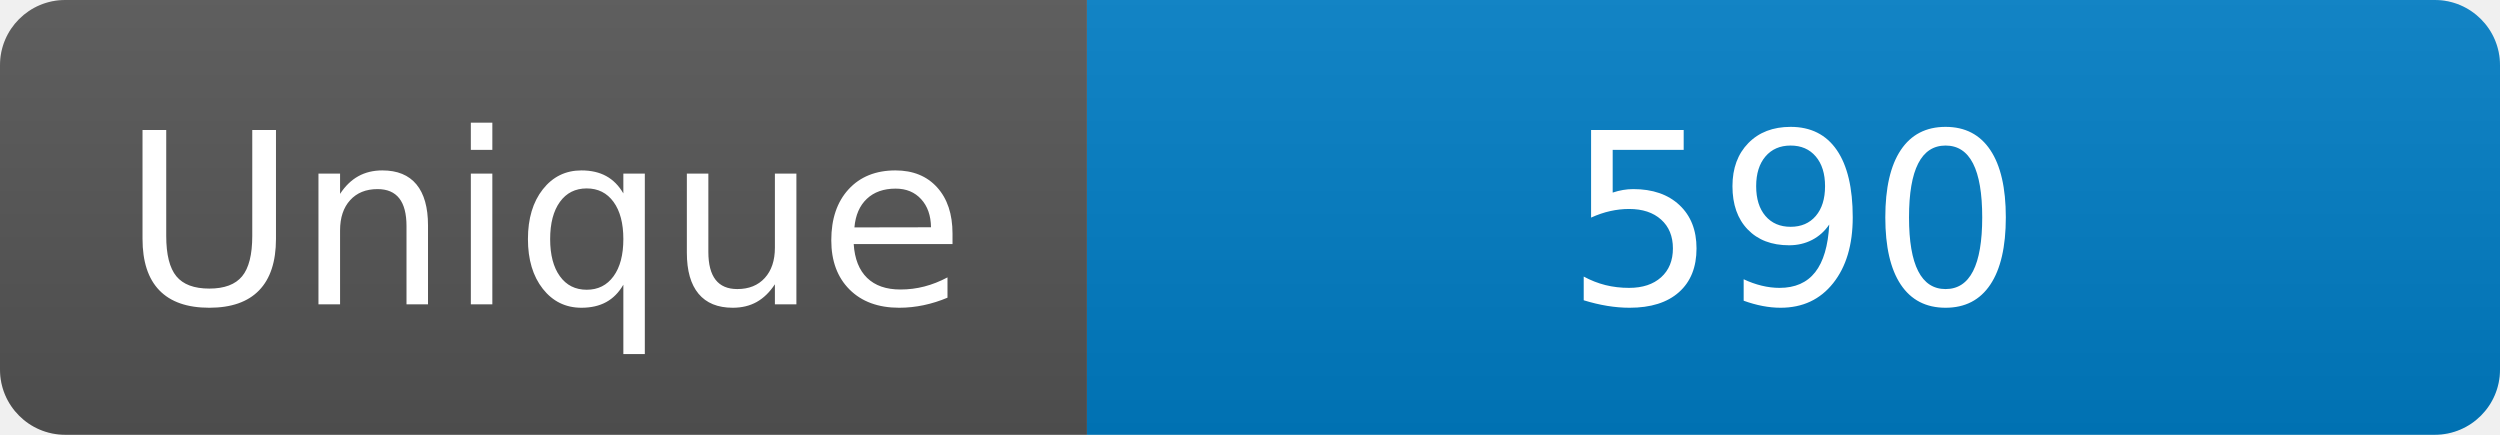
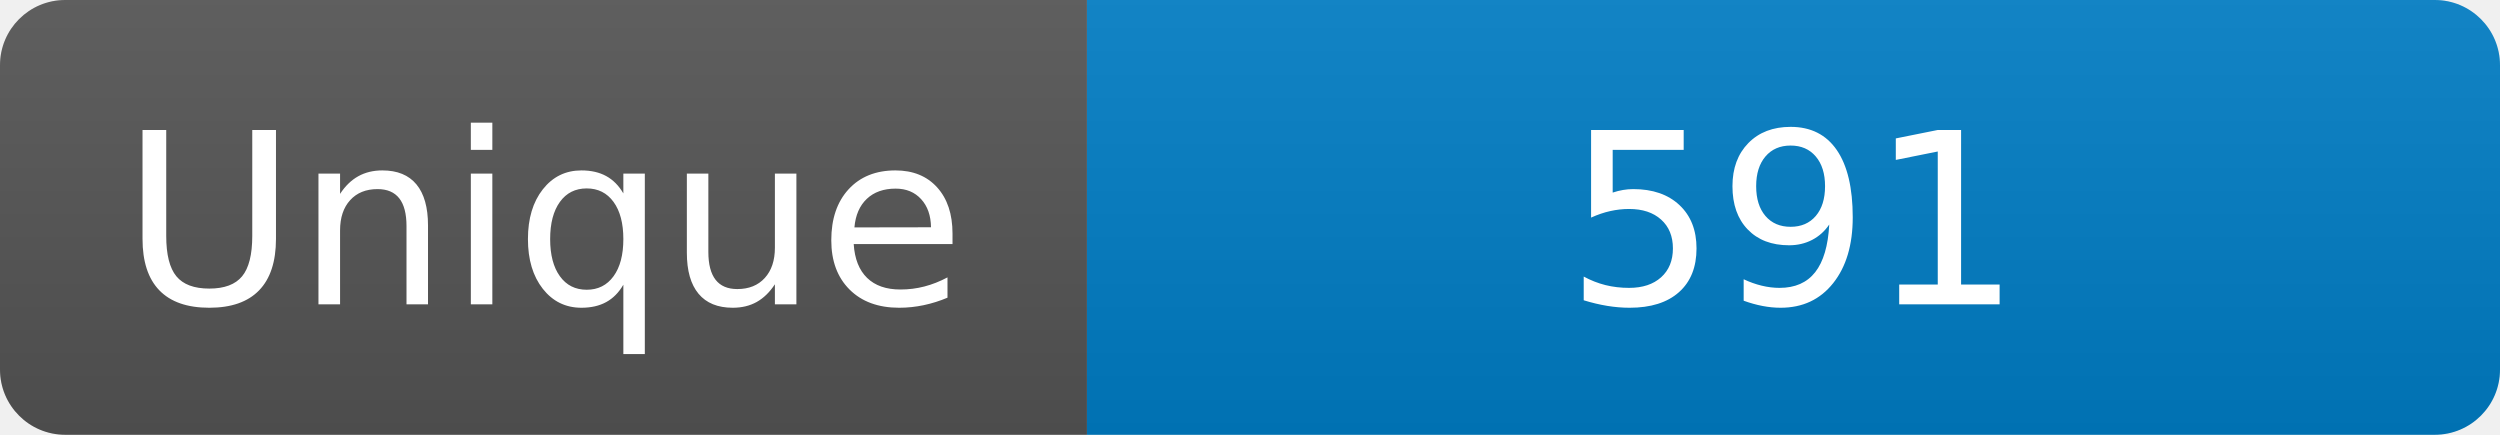
<svg xmlns="http://www.w3.org/2000/svg" width="115" height="20" role="img" aria-label="Maintained?: yes">
  <linearGradient id="s" x2="0" y2="100%">
    <stop offset="0" stop-color="#bbb" stop-opacity=".1" />
    <stop offset="1" stop-opacity=".1" />
  </linearGradient>
  <clipPath id="r">
    <rect width="115" height="20" rx="3" fill="#fff" />
  </clipPath>
  <g clip-path="url(#r)">
    <rect width="50" height="20" fill="#555" />
    <rect x="50" width="160" height="20" fill="#007ec6" />
    <rect width="115" height="20" fill="url(#s)" />
  </g>
  <g fill="#fff" text-anchor="middle" font-family="Verdana,Geneva,DejaVu Sans,sans-serif" font-size="110">
    <text x="250" y="140" transform="scale(.1)" fill="#fff">Unique</text>
-     <text x="825" y="140" transform="scale(.1)" fill="#fff">590</text>
+     <text x="825" y="140" transform="scale(.1)" fill="#fff">591</text>
  </g>
</svg>
